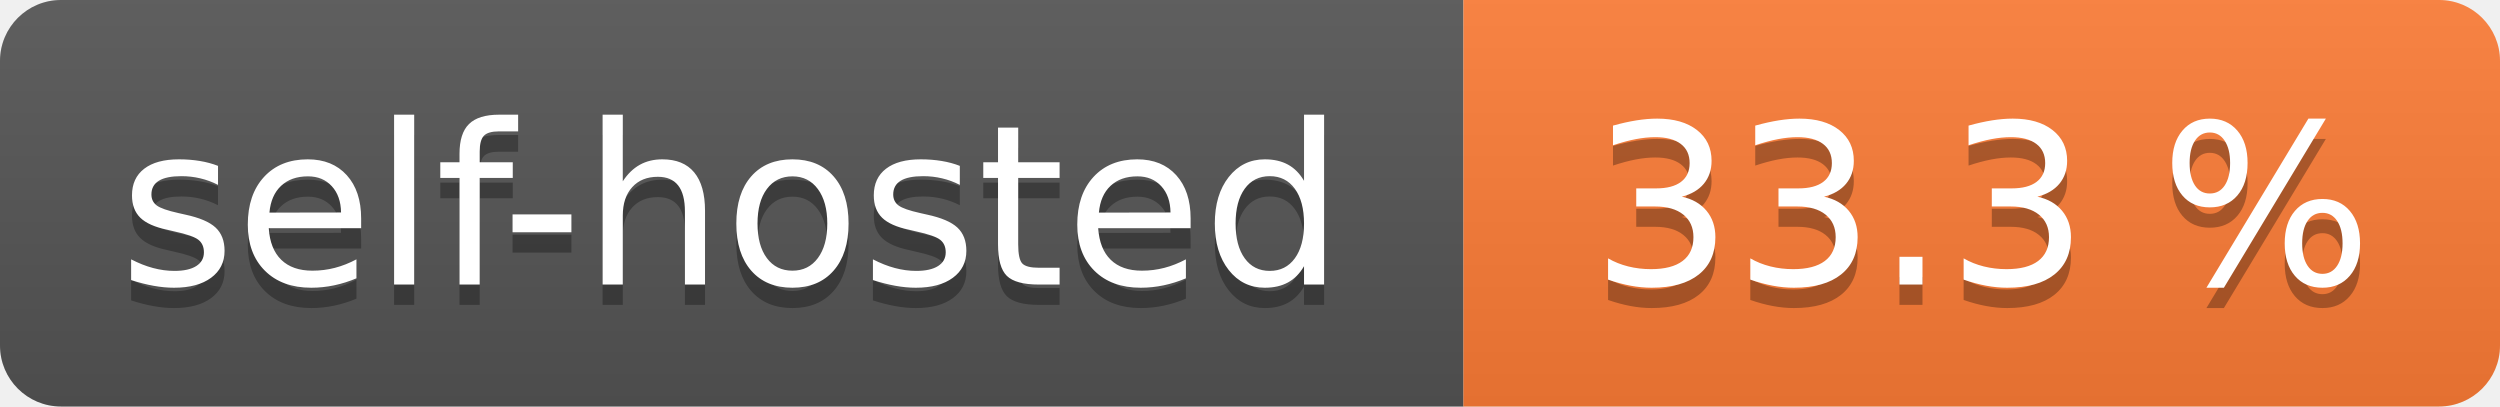
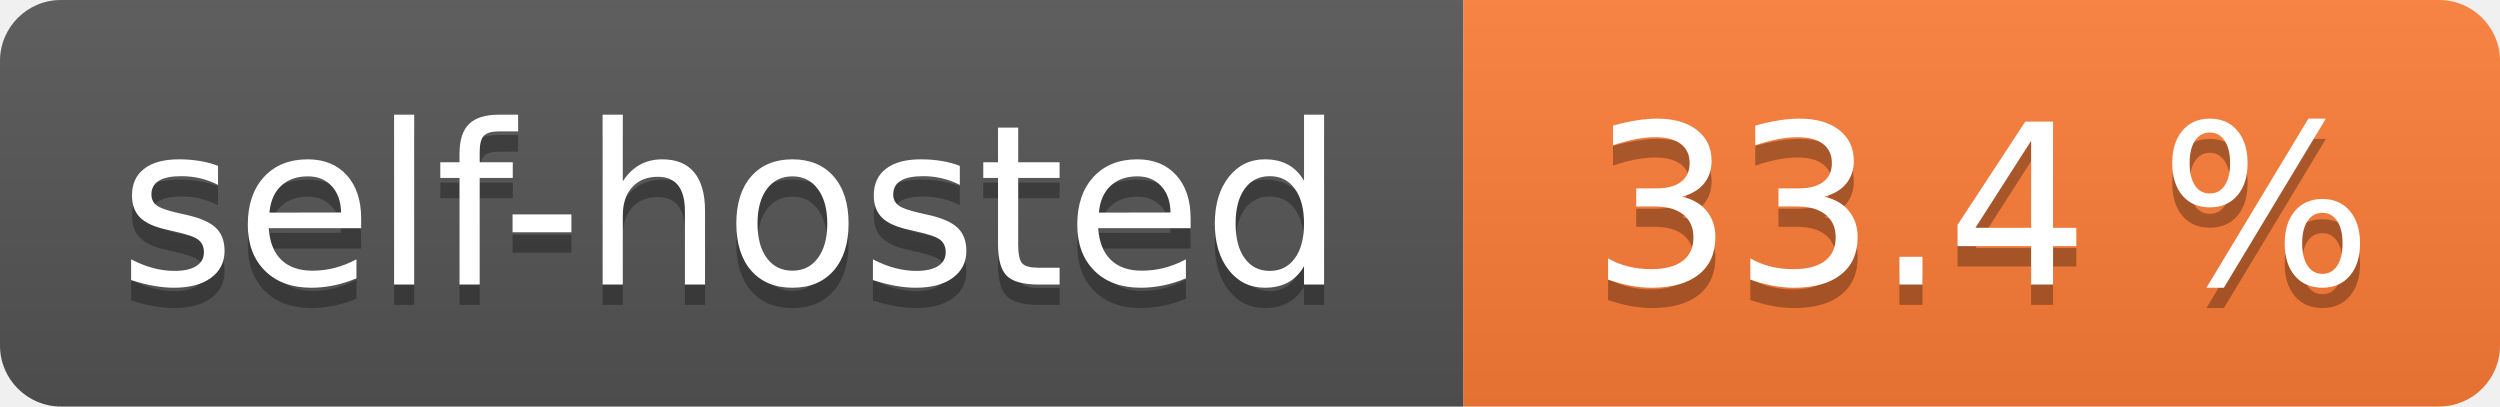
- <svg xmlns="http://www.w3.org/2000/svg" width="123" height="20" role="img" aria-label="self-hosted: 33.3 %">
+ <svg xmlns="http://www.w3.org/2000/svg" width="123" height="20" role="img" aria-label="self-hosted: 33.4 %">
  <linearGradient id="s" x2="0" y2="100%">
    <stop offset="0" stop-color="#bbb" stop-opacity=".1" />
    <stop offset="1" stop-opacity=".1" />
  </linearGradient>
  <clipPath id="r">
    <rect width="123" height="20" rx="3" fill="#fff" />
  </clipPath>
  <g clip-path="url(#r)">
    <rect width="72" height="20" fill="#555" />
    <rect x="72" width="51" height="20" fill="#fe7d37" />
    <rect width="123" height="20" fill="url(#s)" />
  </g>
  <g fill="#fff" text-anchor="middle" font-family="Verdana,Geneva,DejaVu Sans,sans-serif" text-rendering="geometricPrecision" font-size="110">
    <text aria-hidden="true" x="360.0" transform="scale(.1)" textLength="620" y="150" fill="#010101" fill-opacity=".3">self-hosted</text>
    <text x="360.0" transform="scale(.1)" textLength="620" y="140" fill="#fff">self-hosted</text>
-     <text aria-hidden="true" x="975.0" transform="scale(.1)" textLength="410" y="150" fill="#010101" fill-opacity=".3">33.3 %</text>
-     <text x="975.0" transform="scale(.1)" textLength="410" y="140" fill="#fff">33.3 %</text>
+     <text aria-hidden="true" x="975.0" transform="scale(.1)" textLength="410" y="150" fill="#010101" fill-opacity=".3">33.4 %</text>
+     <text x="975.0" transform="scale(.1)" textLength="410" y="140" fill="#fff">33.4 %</text>
  </g>
</svg>
